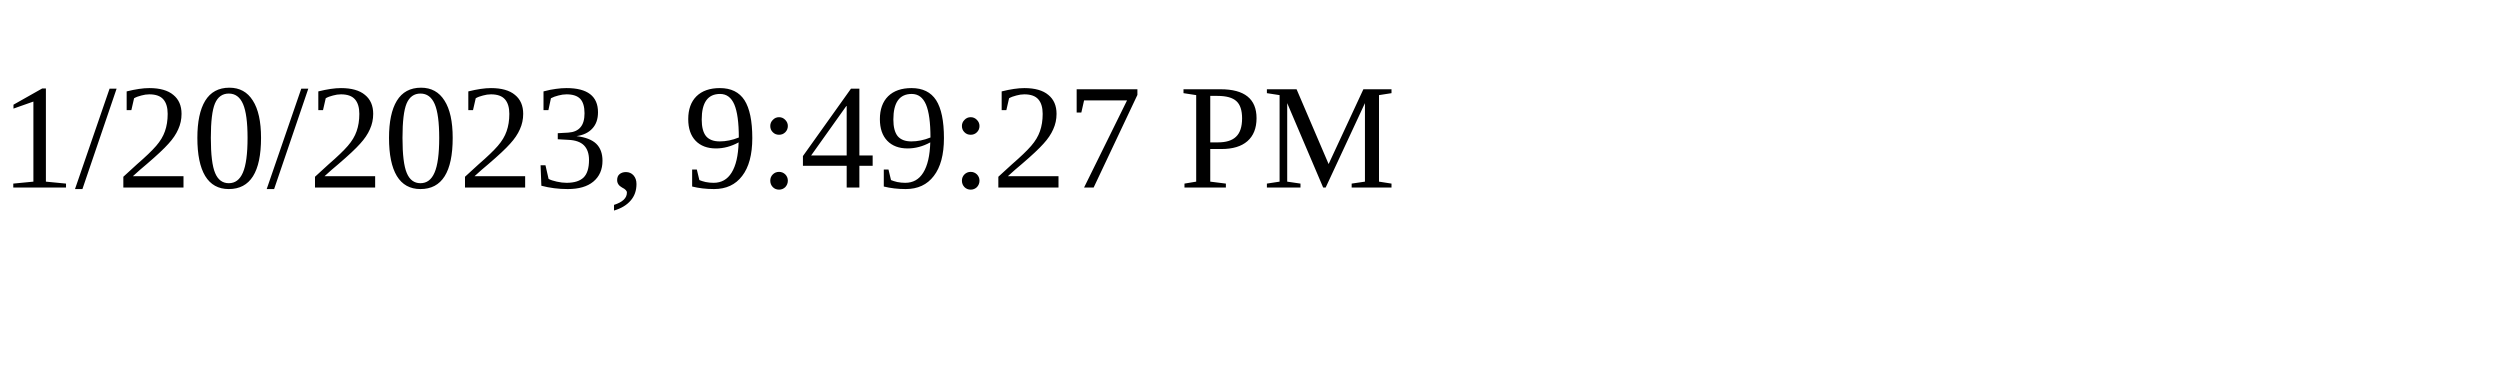
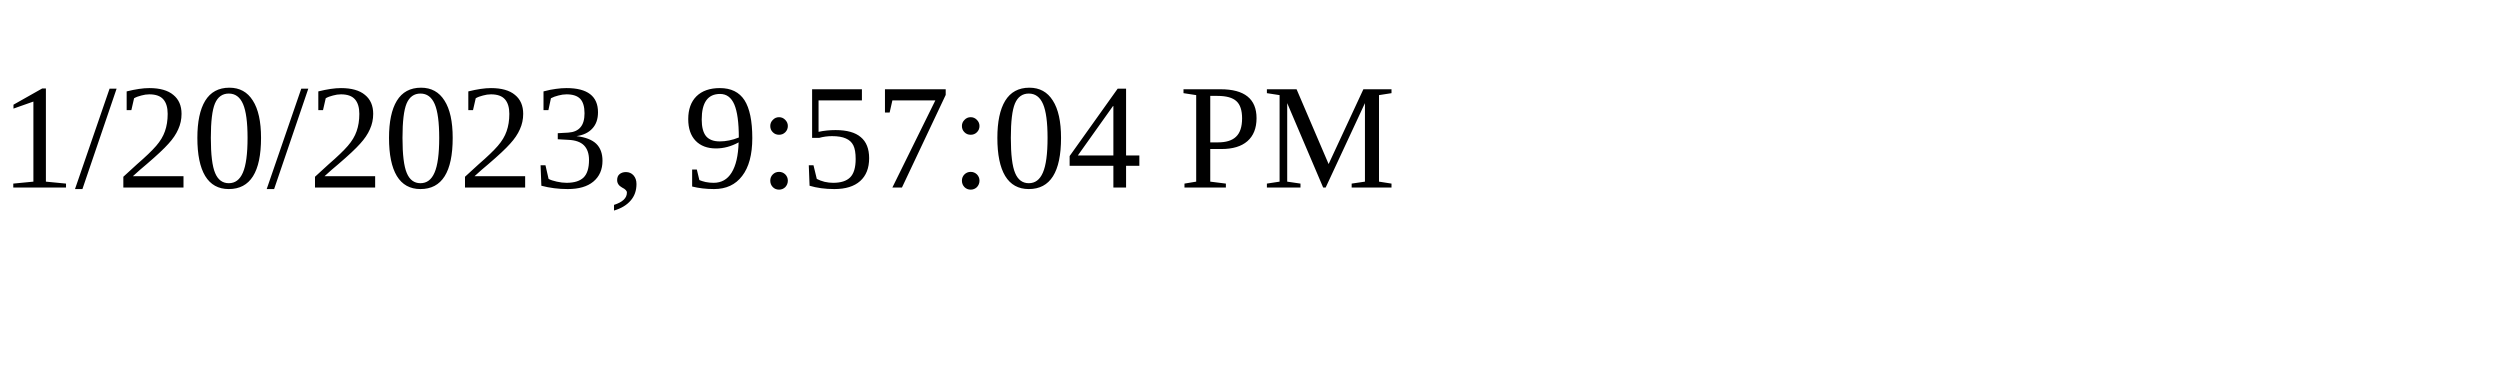
<svg xmlns="http://www.w3.org/2000/svg" height="30" width="200">
-   <text x="0" y="15">1/20/2023, 9:49:27 PM</text>
+   <text x="0" y="15">1/20/2023, 9:57:04 PM</text>
</svg>
